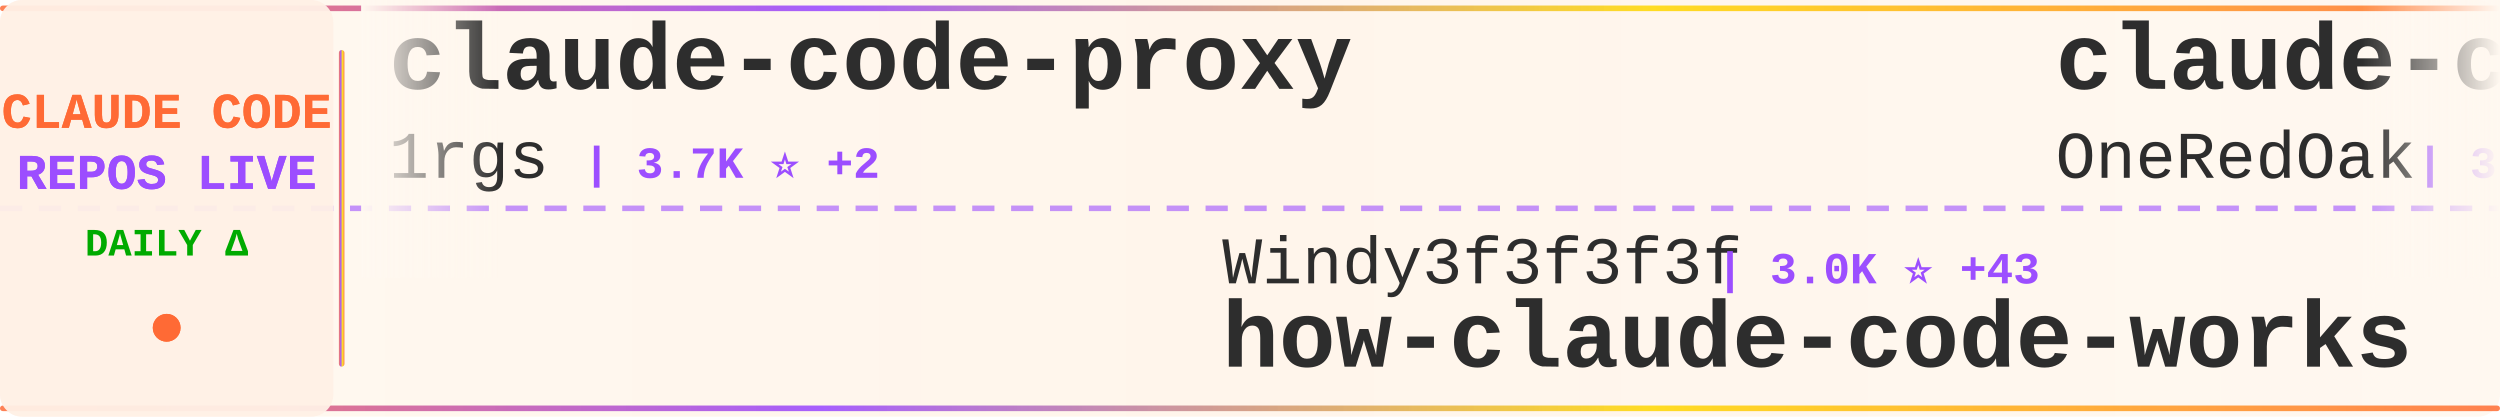
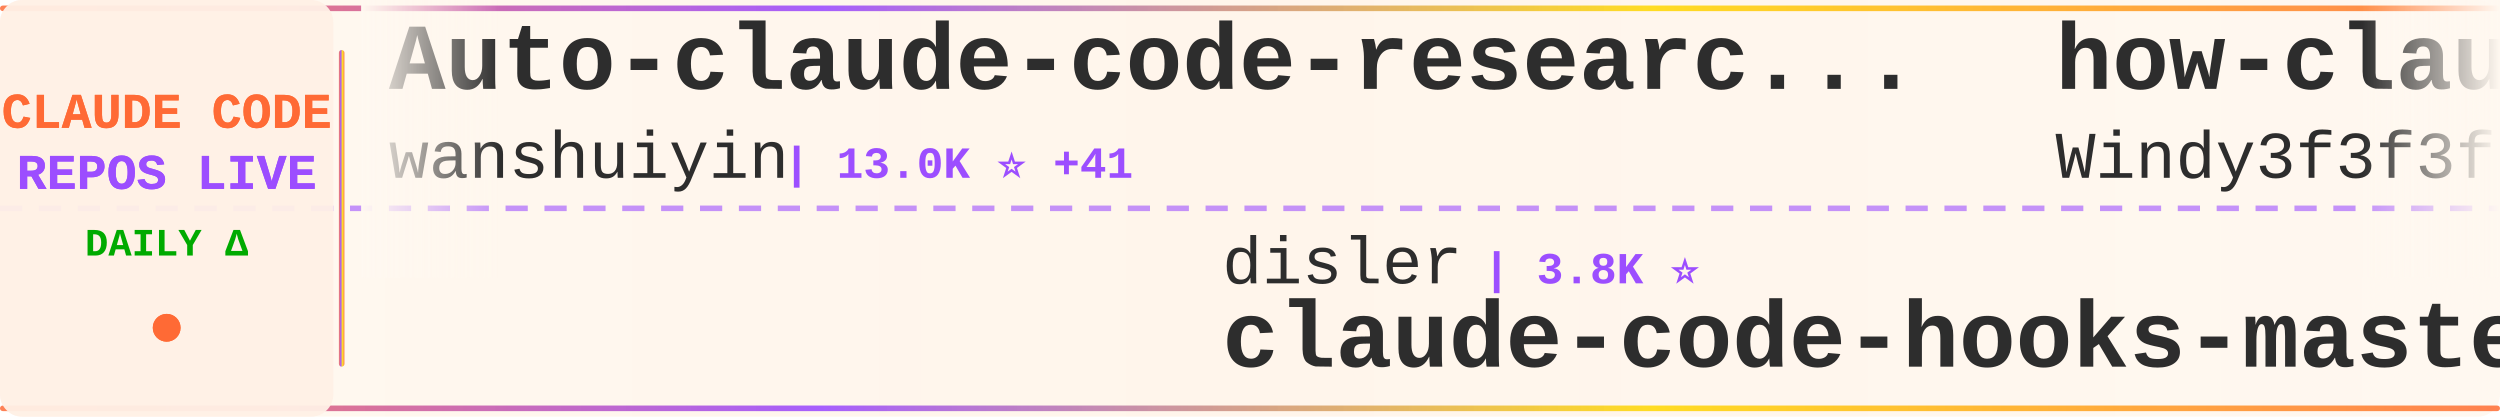
<svg xmlns="http://www.w3.org/2000/svg" width="900" height="150">
  <defs>
    <linearGradient id="tickerBg" x1="0%" y1="0%" x2="100%" y2="0%">
      <stop offset="0%" style="stop-color:#fff8f0;stop-opacity:0.98" />
      <stop offset="50%" style="stop-color:#fff5eb;stop-opacity:1" />
      <stop offset="100%" style="stop-color:#fff8f0;stop-opacity:0.98" />
    </linearGradient>
    <linearGradient id="borderGrad" x1="0%" y1="0%" x2="100%" y2="0%">
      <stop offset="0%" style="stop-color:#FF6B35;stop-opacity:0.85">
        <animate attributeName="stop-opacity" values="0.85;1;0.85" dur="2s" repeatCount="indefinite" />
      </stop>
      <stop offset="33%" style="stop-color:#9C4EFF;stop-opacity:0.9">
        <animate attributeName="stop-opacity" values="0.9;1;0.9" dur="2.2s" repeatCount="indefinite" />
      </stop>
      <stop offset="66%" style="stop-color:#FFD700;stop-opacity:0.85">
        <animate attributeName="stop-opacity" values="0.85;1;0.85" dur="1.8s" repeatCount="indefinite" />
      </stop>
      <stop offset="100%" style="stop-color:#FF6B35;stop-opacity:0.85">
        <animate attributeName="stop-opacity" values="0.85;1;0.85" dur="2s" repeatCount="indefinite" />
      </stop>
    </linearGradient>
    <filter id="textGlow">
      <feGaussianBlur stdDeviation="0.15" result="coloredBlur" />
      <feMerge>
        <feMergeNode in="coloredBlur" />
        <feMergeNode in="SourceGraphic" />
      </feMerge>
    </filter>
    <filter id="metricGlow">
      <feGaussianBlur stdDeviation="0.2" result="coloredBlur" />
      <feMerge>
        <feMergeNode in="coloredBlur" />
        <feMergeNode in="SourceGraphic" />
      </feMerge>
    </filter>
    <linearGradient id="leftFade" x1="0%" y1="0%" x2="100%" y2="0%">
      <stop offset="0%" style="stop-color:#fff8f0;stop-opacity:1" />
      <stop offset="100%" style="stop-color:#fff8f0;stop-opacity:0" />
    </linearGradient>
    <linearGradient id="rightFade" x1="0%" y1="0%" x2="100%" y2="0%">
      <stop offset="0%" style="stop-color:#fff8f0;stop-opacity:0" />
      <stop offset="100%" style="stop-color:#fff8f0;stop-opacity:1" />
    </linearGradient>
  </defs>
  <rect width="900" height="150" fill="url(#tickerBg)" rx="8" />
  <rect x="0" y="2" width="900" height="2" fill="url(#borderGrad)" rx="1" />
  <rect x="0" y="146" width="900" height="2" fill="url(#borderGrad)" rx="1" />
  <line x1="0" y1="75" x2="900" y2="75" stroke="#9C4EFF" stroke-width="2" stroke-dasharray="8 6" opacity="0.6" />
  <rect x="0" y="0" width="120" height="150" fill="#fff0e6" opacity="0.95" rx="8" />
  <text x="60" y="46" font-family="'Courier New', monospace" font-size="18" font-weight="bold" fill="#FF6B35" text-anchor="middle" filter="url(#textGlow)">
    CLAUDE CODE
  </text>
  <text x="60" y="68" font-family="'Courier New', monospace" font-size="18" font-weight="bold" fill="#9C4EFF" text-anchor="middle" filter="url(#textGlow)">
    REPOS LIVE
  </text>
  <text x="60" y="92" font-family="'Courier New', monospace" font-size="14" font-weight="bold" fill="#00aa00" text-anchor="middle">
    DAILY Δ
  </text>
  <circle cx="60" cy="118" r="5" fill="#FF6B35" filter="url(#metricGlow)">
    <animate attributeName="r" values="4;6;4" dur="1.5s" repeatCount="indefinite" />
    <animate attributeName="opacity" values="0.6;1;0.6" dur="1.5s" repeatCount="indefinite" />
  </circle>
  <rect x="122" y="18" width="2" height="114" fill="url(#borderGrad)" rx="1" />
  <clipPath id="tickerClip">
    <rect x="130" y="0" width="770" height="150" />
  </clipPath>
  <g clip-path="url(#tickerClip)">
    <g id="tickerItems">
      <animateTransform attributeName="transform" attributeType="XML" type="translate" from="0 0" to="-3000 0" dur="54s" repeatCount="indefinite" />
      <g transform="translate(0, 0)">
-         <text x="140" y="32" font-family="'Courier New', monospace" font-size="34" font-weight="bold" fill="#2d2d2d">claude-code-proxy</text>
-         <text x="140" y="64" font-family="'Courier New', monospace" font-size="24" font-weight="normal" fill="#2d2d2d" opacity="1.0">1rgs</text>
-         <text x="210" y="64" font-family="'Courier New', monospace" font-size="16" font-weight="bold" fill="#9C4EFF"> | 3.7K ⭐ +2</text>
+         <text x="140" y="32" font-family="'Courier New', monospace" font-size="34" font-weight="bold" fill="#2d2d2d">Auto-claude-code-researc...</text>
+         <text x="140" y="64" font-family="'Courier New', monospace" font-size="24" font-weight="normal" fill="#2d2d2d" opacity="1.0">wanshuiyin</text>
+         <text x="282" y="64" font-family="'Courier New', monospace" font-size="16" font-weight="bold" fill="#9C4EFF"> | 13.0K ⭐ +41</text>
      </g>
      <g transform="translate(300, 0)">
-         <text x="140" y="102" font-family="'Courier New', monospace" font-size="24" font-weight="normal" fill="#2d2d2d" opacity="1.0">Windy3f3f3f3f</text>
-         <text x="318" y="102" font-family="'Courier New', monospace" font-size="16" font-weight="bold" fill="#9C4EFF"> | 3.0K ⭐ +43</text>
-         <text x="140" y="132" font-family="'Courier New', monospace" font-size="34" font-weight="bold" fill="#2d2d2d">how-claude-code-works</text>
+         <text x="140" y="102" font-family="'Courier New', monospace" font-size="24" font-weight="normal" fill="#2d2d2d" opacity="1.0">disler</text>
+         <text x="234" y="102" font-family="'Courier New', monospace" font-size="16" font-weight="bold" fill="#9C4EFF"> | 3.8K ⭐</text>
+         <text x="140" y="132" font-family="'Courier New', monospace" font-size="34" font-weight="bold" fill="#2d2d2d">claude-code-hooks-master...</text>
      </g>
      <g transform="translate(600, 0)">
-         <text x="140" y="32" font-family="'Courier New', monospace" font-size="34" font-weight="bold" fill="#2d2d2d">claude-code-workflows</text>
-         <text x="140" y="64" font-family="'Courier New', monospace" font-size="24" font-weight="normal" fill="#2d2d2d" opacity="1.0">OneRedOak</text>
-         <text x="270" y="64" font-family="'Courier New', monospace" font-size="16" font-weight="bold" fill="#9C4EFF"> | 3.9K ⭐ +19</text>
+         <text x="140" y="32" font-family="'Courier New', monospace" font-size="34" font-weight="bold" fill="#2d2d2d">how-claude-code-works</text>
+         <text x="140" y="64" font-family="'Courier New', monospace" font-size="24" font-weight="normal" fill="#2d2d2d" opacity="1.0">Windy3f3f3f3f</text>
+         <text x="318" y="64" font-family="'Courier New', monospace" font-size="16" font-weight="bold" fill="#9C4EFF"> | 3.0K ⭐ +39</text>
      </g>
      <g transform="translate(900, 0)">
-         <text x="140" y="102" font-family="'Courier New', monospace" font-size="24" font-weight="normal" fill="#2d2d2d" opacity="1.0">multica-ai</text>
-         <text x="282" y="102" font-family="'Courier New', monospace" font-size="16" font-weight="bold" fill="#9C4EFF"> | 188.0K ⭐ +479</text>
-         <text x="140" y="132" font-family="'Courier New', monospace" font-size="34" font-weight="bold" fill="#2d2d2d">andrej-karpathy-skills</text>
+         <text x="140" y="102" font-family="'Courier New', monospace" font-size="24" font-weight="normal" fill="#2d2d2d" opacity="1.0">Alishahryar1</text>
+         <text x="306" y="102" font-family="'Courier New', monospace" font-size="16" font-weight="bold" fill="#9C4EFF"> | 38.8K ⭐ +192</text>
+         <text x="140" y="132" font-family="'Courier New', monospace" font-size="34" font-weight="bold" fill="#2d2d2d">free-claude-code</text>
      </g>
      <g transform="translate(1200, 0)">
-         <text x="140" y="32" font-family="'Courier New', monospace" font-size="34" font-weight="bold" fill="#2d2d2d">Claude-Code-Usage-Monito...</text>
-         <text x="140" y="64" font-family="'Courier New', monospace" font-size="24" font-weight="normal" fill="#2d2d2d" opacity="1.0">Maciek-roboblog</text>
-         <text x="342" y="64" font-family="'Courier New', monospace" font-size="16" font-weight="bold" fill="#9C4EFF"> | 8.4K ⭐ +2</text>
+         <text x="140" y="32" font-family="'Courier New', monospace" font-size="34" font-weight="bold" fill="#2d2d2d">claude-code-local</text>
+         <text x="140" y="64" font-family="'Courier New', monospace" font-size="24" font-weight="normal" fill="#2d2d2d" opacity="1.0">nicedreamzapp</text>
+         <text x="318" y="64" font-family="'Courier New', monospace" font-size="16" font-weight="bold" fill="#9C4EFF"> | 2.9K ⭐ +4</text>
      </g>
      <g transform="translate(1500, 0)">
-         <text x="140" y="102" font-family="'Courier New', monospace" font-size="24" font-weight="normal" fill="#2d2d2d" opacity="1.0">disler</text>
-         <text x="234" y="102" font-family="'Courier New', monospace" font-size="16" font-weight="bold" fill="#9C4EFF"> | 1.4K ⭐ +5</text>
-         <text x="140" y="132" font-family="'Courier New', monospace" font-size="34" font-weight="bold" fill="#2d2d2d">pi-vs-claude-code</text>
+         <text x="140" y="102" font-family="'Courier New', monospace" font-size="24" font-weight="normal" fill="#2d2d2d" opacity="1.0">musistudio</text>
+         <text x="282" y="102" font-family="'Courier New', monospace" font-size="16" font-weight="bold" fill="#9C4EFF"> | 35.6K ⭐ +30</text>
+         <text x="140" y="132" font-family="'Courier New', monospace" font-size="34" font-weight="bold" fill="#2d2d2d">claude-code-router</text>
      </g>
      <g transform="translate(1800, 0)">
-         <text x="140" y="32" font-family="'Courier New', monospace" font-size="34" font-weight="bold" fill="#2d2d2d">collection-claude-code-s...</text>
-         <text x="140" y="64" font-family="'Courier New', monospace" font-size="24" font-weight="normal" fill="#2d2d2d" opacity="1.0">chauncygu</text>
-         <text x="270" y="64" font-family="'Courier New', monospace" font-size="16" font-weight="bold" fill="#9C4EFF"> | 2.7K ⭐ +4</text>
+         <text x="140" y="32" font-family="'Courier New', monospace" font-size="34" font-weight="bold" fill="#2d2d2d">claude-code-source</text>
+         <text x="140" y="64" font-family="'Courier New', monospace" font-size="24" font-weight="normal" fill="#2d2d2d" opacity="1.0">hangsman</text>
+         <text x="258" y="64" font-family="'Courier New', monospace" font-size="16" font-weight="bold" fill="#9C4EFF"> | 787 ⭐</text>
      </g>
      <g transform="translate(2100, 0)">
-         <text x="140" y="102" font-family="'Courier New', monospace" font-size="24" font-weight="normal" fill="#2d2d2d" opacity="1.0">777genius</text>
-         <text x="270" y="102" font-family="'Courier New', monospace" font-size="16" font-weight="bold" fill="#9C4EFF"> | 918 ⭐</text>
-         <text x="140" y="132" font-family="'Courier New', monospace" font-size="34" font-weight="bold" fill="#2d2d2d">claude-code-source-code</text>
+         <text x="140" y="102" font-family="'Courier New', monospace" font-size="24" font-weight="normal" fill="#2d2d2d" opacity="1.0">rohitg00</text>
+         <text x="258" y="102" font-family="'Courier New', monospace" font-size="16" font-weight="bold" fill="#9C4EFF"> | 2.3K ⭐ +9</text>
+         <text x="140" y="132" font-family="'Courier New', monospace" font-size="34" font-weight="bold" fill="#2d2d2d">awesome-claude-code-tool...</text>
      </g>
      <g transform="translate(2400, 0)">
-         <text x="140" y="32" font-family="'Courier New', monospace" font-size="34" font-weight="bold" fill="#2d2d2d">claude-howto</text>
-         <text x="140" y="64" font-family="'Courier New', monospace" font-size="24" font-weight="normal" fill="#2d2d2d" opacity="1.0">luongnv89</text>
-         <text x="270" y="64" font-family="'Courier New', monospace" font-size="16" font-weight="bold" fill="#9C4EFF"> | 39.3K ⭐ +51</text>
+         <text x="140" y="32" font-family="'Courier New', monospace" font-size="34" font-weight="bold" fill="#2d2d2d">claude-code-from-scratch</text>
+         <text x="140" y="64" font-family="'Courier New', monospace" font-size="24" font-weight="normal" fill="#2d2d2d" opacity="1.0">Windy3f3f3f3f</text>
+         <text x="318" y="64" font-family="'Courier New', monospace" font-size="16" font-weight="bold" fill="#9C4EFF"> | 2.1K ⭐ +39</text>
      </g>
      <g transform="translate(2700, 0)">
-         <text x="140" y="102" font-family="'Courier New', monospace" font-size="24" font-weight="normal" fill="#2d2d2d" opacity="1.0">alejandrobalderas</text>
-         <text x="366" y="102" font-family="'Courier New', monospace" font-size="16" font-weight="bold" fill="#9C4EFF"> | 2.4K ⭐ +1</text>
-         <text x="140" y="132" font-family="'Courier New', monospace" font-size="34" font-weight="bold" fill="#2d2d2d">claude-code-from-source</text>
+         <text x="140" y="102" font-family="'Courier New', monospace" font-size="24" font-weight="normal" fill="#2d2d2d" opacity="1.0">OneRedOak</text>
+         <text x="270" y="102" font-family="'Courier New', monospace" font-size="16" font-weight="bold" fill="#9C4EFF"> | 3.9K ⭐ +24</text>
+         <text x="140" y="132" font-family="'Courier New', monospace" font-size="34" font-weight="bold" fill="#2d2d2d">claude-code-workflows</text>
      </g>
      <g transform="translate(3000, 0)">
-         <text x="140" y="32" font-family="'Courier New', monospace" font-size="34" font-weight="bold" fill="#2d2d2d">claude-code-proxy</text>
-         <text x="140" y="64" font-family="'Courier New', monospace" font-size="24" font-weight="normal" fill="#2d2d2d" opacity="1.0">1rgs</text>
-         <text x="210" y="64" font-family="'Courier New', monospace" font-size="16" font-weight="bold" fill="#9C4EFF"> | 3.7K ⭐ +2</text>
+         <text x="140" y="32" font-family="'Courier New', monospace" font-size="34" font-weight="bold" fill="#2d2d2d">Auto-claude-code-researc...</text>
+         <text x="140" y="64" font-family="'Courier New', monospace" font-size="24" font-weight="normal" fill="#2d2d2d" opacity="1.0">wanshuiyin</text>
+         <text x="282" y="64" font-family="'Courier New', monospace" font-size="16" font-weight="bold" fill="#9C4EFF"> | 13.0K ⭐ +41</text>
      </g>
      <g transform="translate(3300, 0)">
-         <text x="140" y="102" font-family="'Courier New', monospace" font-size="24" font-weight="normal" fill="#2d2d2d" opacity="1.0">Windy3f3f3f3f</text>
-         <text x="318" y="102" font-family="'Courier New', monospace" font-size="16" font-weight="bold" fill="#9C4EFF"> | 3.0K ⭐ +43</text>
-         <text x="140" y="132" font-family="'Courier New', monospace" font-size="34" font-weight="bold" fill="#2d2d2d">how-claude-code-works</text>
+         <text x="140" y="102" font-family="'Courier New', monospace" font-size="24" font-weight="normal" fill="#2d2d2d" opacity="1.0">disler</text>
+         <text x="234" y="102" font-family="'Courier New', monospace" font-size="16" font-weight="bold" fill="#9C4EFF"> | 3.8K ⭐</text>
+         <text x="140" y="132" font-family="'Courier New', monospace" font-size="34" font-weight="bold" fill="#2d2d2d">claude-code-hooks-master...</text>
      </g>
      <g transform="translate(3600, 0)">
-         <text x="140" y="32" font-family="'Courier New', monospace" font-size="34" font-weight="bold" fill="#2d2d2d">claude-code-workflows</text>
-         <text x="140" y="64" font-family="'Courier New', monospace" font-size="24" font-weight="normal" fill="#2d2d2d" opacity="1.0">OneRedOak</text>
-         <text x="270" y="64" font-family="'Courier New', monospace" font-size="16" font-weight="bold" fill="#9C4EFF"> | 3.9K ⭐ +19</text>
+         <text x="140" y="32" font-family="'Courier New', monospace" font-size="34" font-weight="bold" fill="#2d2d2d">how-claude-code-works</text>
+         <text x="140" y="64" font-family="'Courier New', monospace" font-size="24" font-weight="normal" fill="#2d2d2d" opacity="1.0">Windy3f3f3f3f</text>
+         <text x="318" y="64" font-family="'Courier New', monospace" font-size="16" font-weight="bold" fill="#9C4EFF"> | 3.0K ⭐ +39</text>
      </g>
      <g transform="translate(3900, 0)">
-         <text x="140" y="102" font-family="'Courier New', monospace" font-size="24" font-weight="normal" fill="#2d2d2d" opacity="1.0">multica-ai</text>
-         <text x="282" y="102" font-family="'Courier New', monospace" font-size="16" font-weight="bold" fill="#9C4EFF"> | 188.0K ⭐ +479</text>
-         <text x="140" y="132" font-family="'Courier New', monospace" font-size="34" font-weight="bold" fill="#2d2d2d">andrej-karpathy-skills</text>
+         <text x="140" y="102" font-family="'Courier New', monospace" font-size="24" font-weight="normal" fill="#2d2d2d" opacity="1.0">Alishahryar1</text>
+         <text x="306" y="102" font-family="'Courier New', monospace" font-size="16" font-weight="bold" fill="#9C4EFF"> | 38.8K ⭐ +192</text>
+         <text x="140" y="132" font-family="'Courier New', monospace" font-size="34" font-weight="bold" fill="#2d2d2d">free-claude-code</text>
      </g>
    </g>
  </g>
  <rect x="130" y="0" width="50" height="100" fill="url(#leftFade)" />
  <rect x="850" y="0" width="50" height="100" fill="url(#rightFade)" />
</svg>
